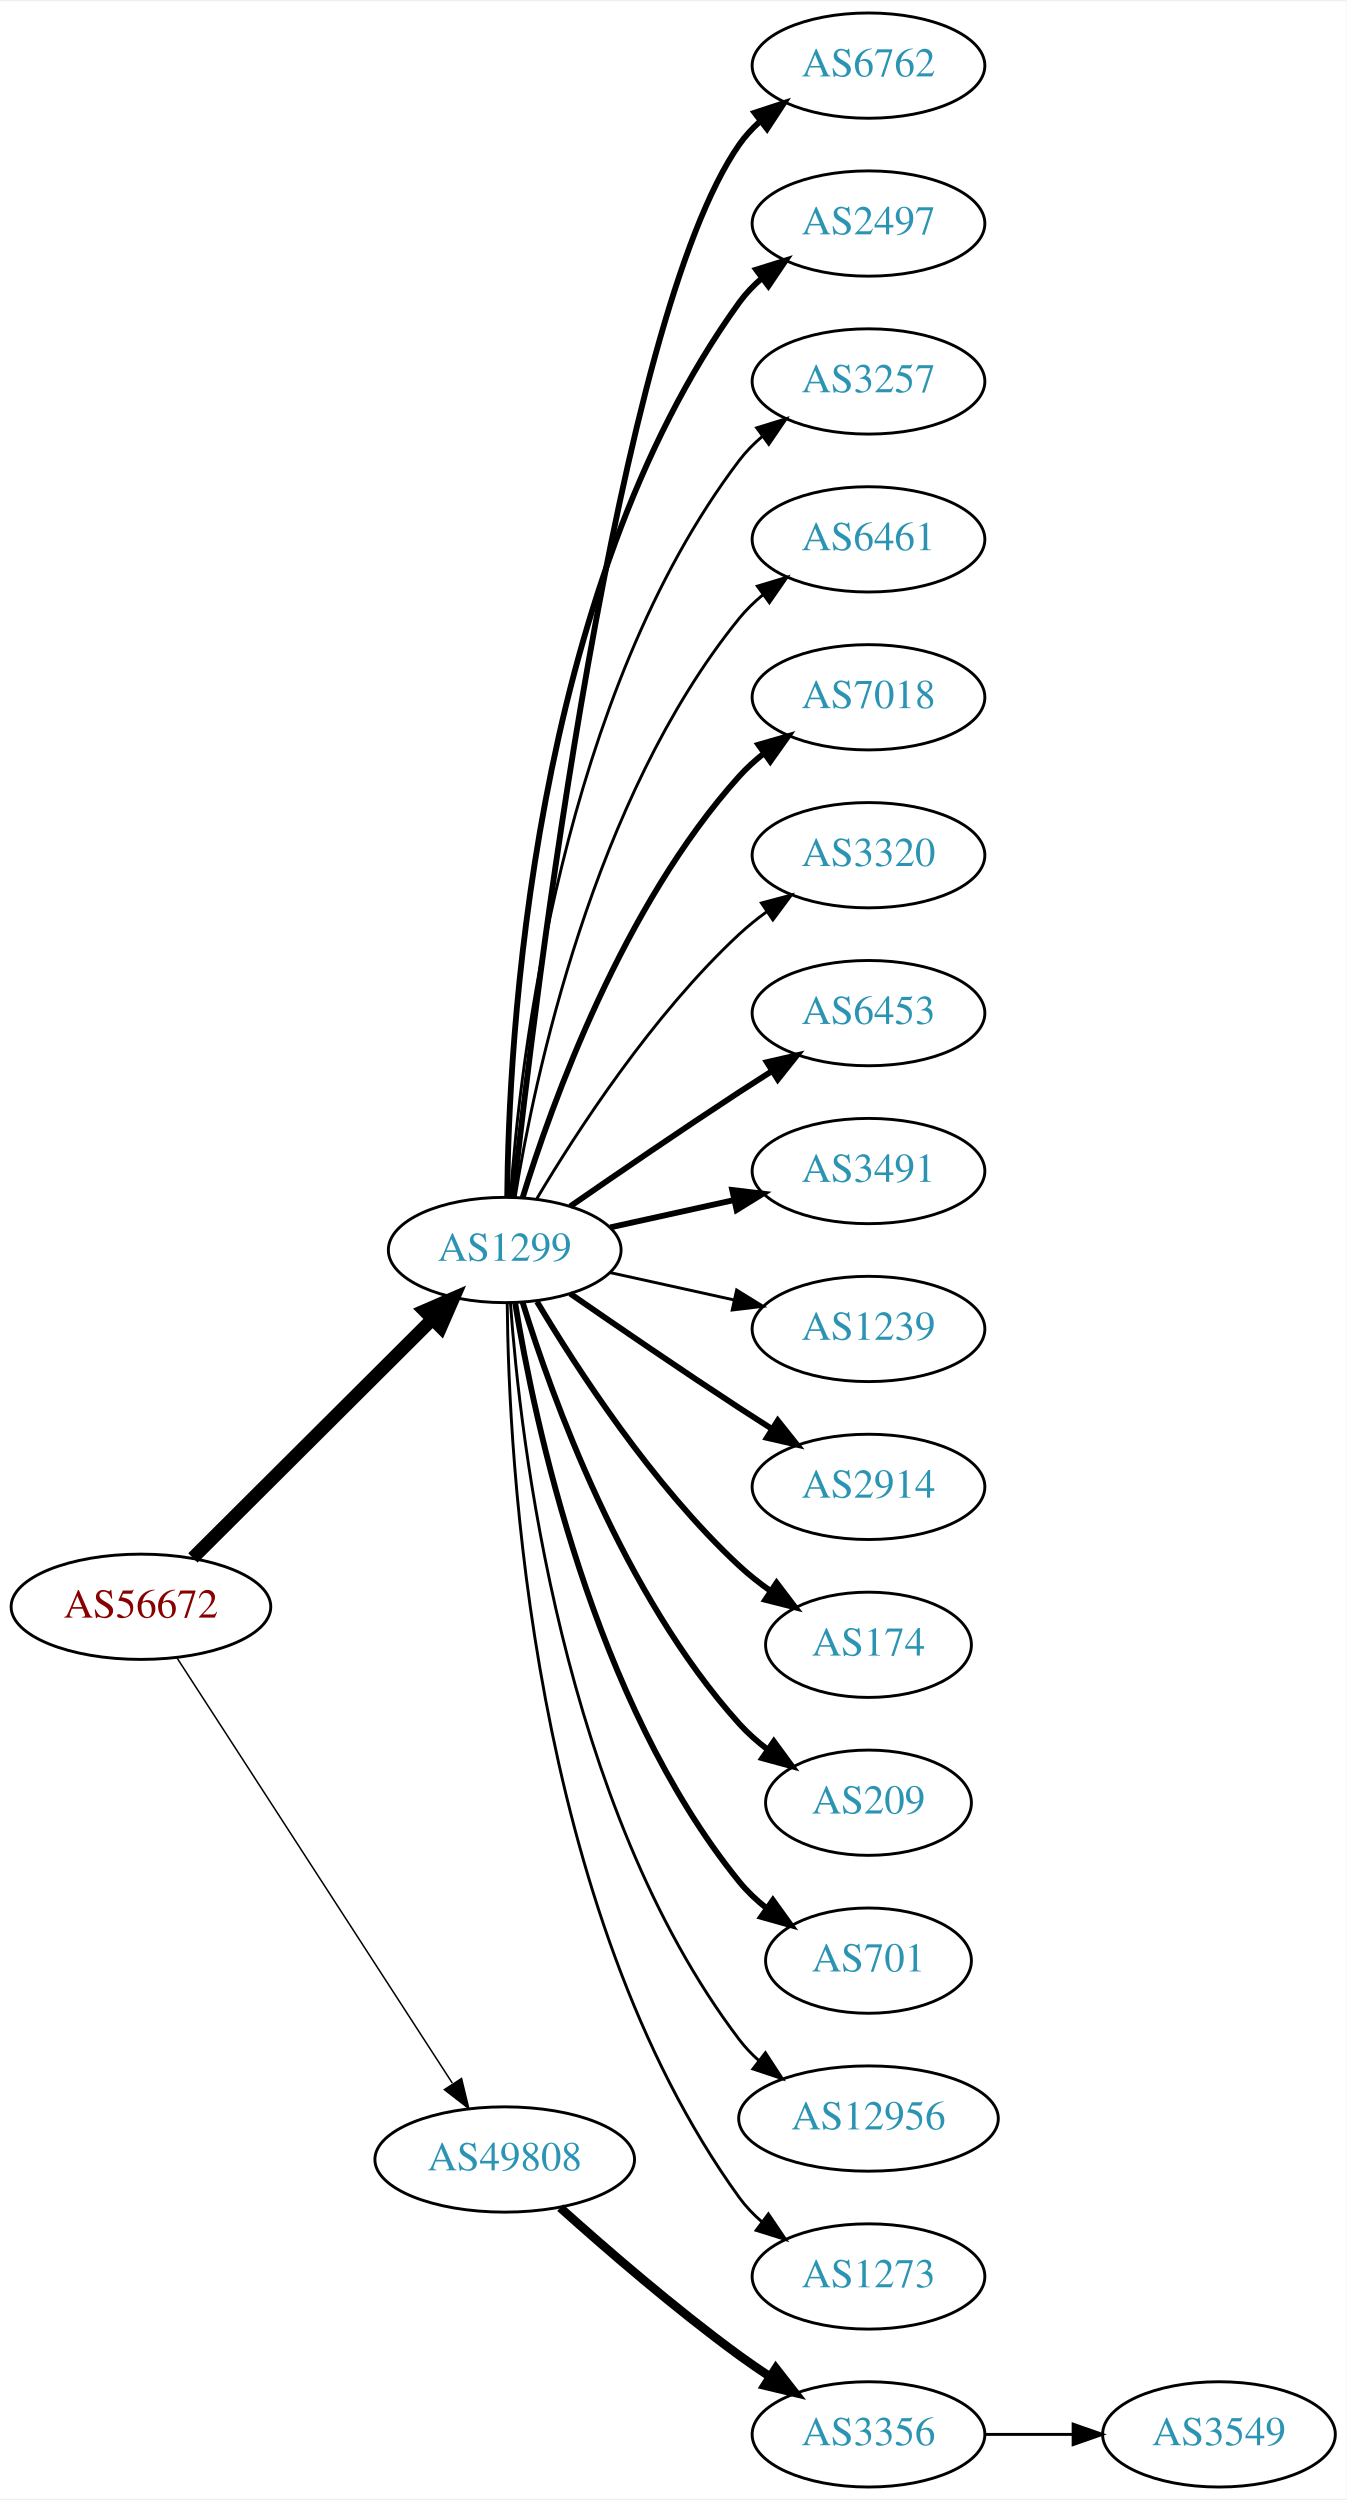
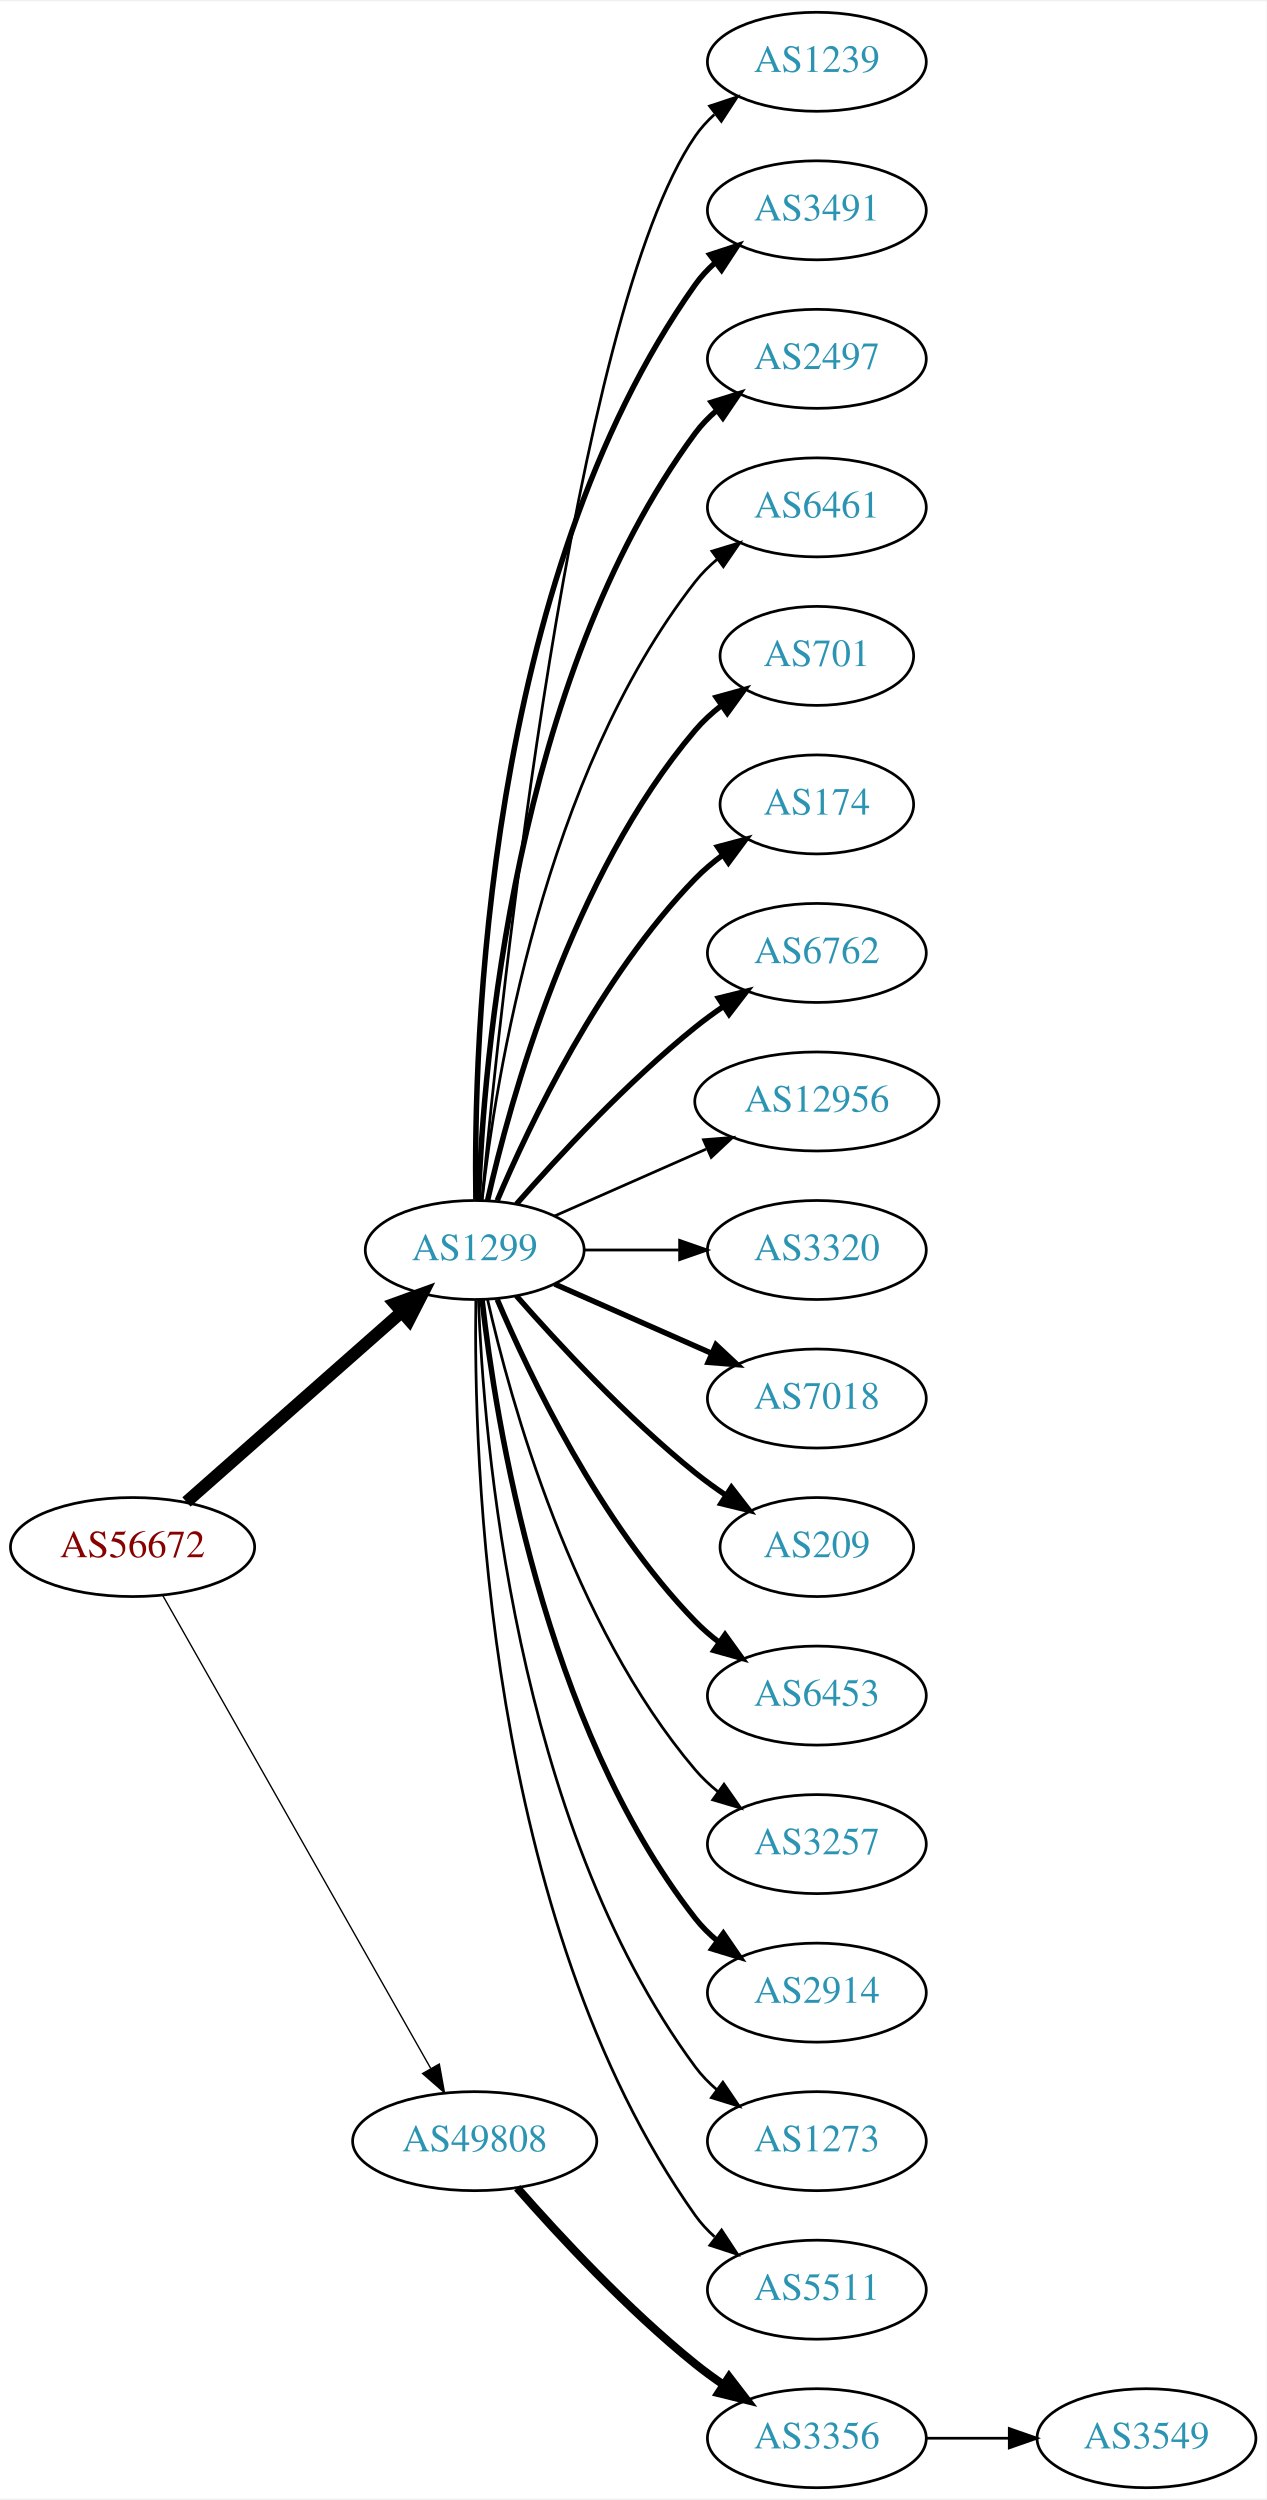
- <svg xmlns="http://www.w3.org/2000/svg" xmlns:xlink="http://www.w3.org/1999/xlink" width="460pt" height="854pt" viewBox="0.00 0.00 460.47 854.00">
-   <g id="graph0" class="graph" transform="scale(1 1) rotate(0) translate(4 850)">
-     <polygon fill="white" stroke="none" points="-4,4 -4,-850 456.469,-850 456.469,4 -4,4" />
+ <svg xmlns="http://www.w3.org/2000/svg" xmlns:xlink="http://www.w3.org/1999/xlink" width="460pt" height="908pt" viewBox="0.00 0.00 460.47 908.00">
+   <g id="graph0" class="graph" transform="scale(1 1) rotate(0) translate(4 904)">
+     <polygon fill="white" stroke="none" points="-4,4 -4,-904 456.469,-904 456.469,4 -4,4" />
    <g id="node1" class="node">
      <g id="a_node1">
        <a xlink:href="/asn/56672" xlink:title="AS56672 ~ ENERGIEAG-AT-AS [AT]">
-           <ellipse fill="#ffffff" stroke="black" cx="44.196" cy="-301" rx="44.393" ry="18" />
-           <text text-anchor="middle" x="44.196" y="-297.3" font-family="Times,serif" font-size="14.00" fill="#880000">AS56672</text>
+           <ellipse fill="#ffffff" stroke="black" cx="44.196" cy="-342" rx="44.393" ry="18" />
+           <text text-anchor="middle" x="44.196" y="-338.3" font-family="Times,serif" font-size="14.00" fill="#880000">AS56672</text>
        </a>
      </g>
    </g>
    <g id="node2" class="node">
      <g id="a_node2">
        <a xlink:href="/asn/1299" xlink:title="AS1299 ~ Telia Carrier [EU]">
-           <ellipse fill="#ffffff" stroke="black" cx="168.588" cy="-423" rx="39.794" ry="18" />
-           <text text-anchor="middle" x="168.588" y="-419.3" font-family="Times,serif" font-size="14.00" fill="#2c94b3">AS1299</text>
+           <ellipse fill="#ffffff" stroke="black" cx="168.588" cy="-450" rx="39.794" ry="18" />
+           <text text-anchor="middle" x="168.588" y="-446.3" font-family="Times,serif" font-size="14.00" fill="#2c94b3">AS1299</text>
        </a>
      </g>
    </g>
    <g id="edge1" class="edge">
-       <path fill="none" stroke="black" stroke-width="4.5" d="M61.958,-317.708C83.107,-338.789 119.618,-375.183 143.687,-399.175" />
-       <polygon fill="black" stroke="black" stroke-width="4.5" points="141.167,-402.223 151.029,-406.494 146.727,-396.646 141.167,-402.223" />
+       <path fill="none" stroke="black" stroke-width="4.5" d="M63.785,-358.403C84.602,-376.772 118.478,-406.665 141.838,-427.278" />
+       <polygon fill="black" stroke="black" stroke-width="4.5" points="139.52,-430.484 149.623,-434.148 144.73,-424.579 139.52,-430.484" />
    </g>
    <g id="node3" class="node">
      <g id="a_node3">
        <a xlink:href="/asn/49808" xlink:title="AS49808 ~ POWERSPEED-AS [AT]">
-           <ellipse fill="#ffffff" stroke="black" cx="168.588" cy="-112" rx="44.393" ry="18" />
-           <text text-anchor="middle" x="168.588" y="-108.3" font-family="Times,serif" font-size="14.00" fill="#2c94b3">AS49808</text>
+           <ellipse fill="#ffffff" stroke="black" cx="168.588" cy="-126" rx="44.393" ry="18" />
+           <text text-anchor="middle" x="168.588" y="-122.3" font-family="Times,serif" font-size="14.00" fill="#2c94b3">AS49808</text>
        </a>
      </g>
    </g>
    <g id="edge2" class="edge">
-       <path fill="none" stroke="black" stroke-width="0.519" d="M56.491,-283.558C78.077,-250.225 125.293,-177.314 150.664,-138.134" />
-       <polygon fill="black" stroke="black" stroke-width="0.519" points="153.823,-139.696 156.321,-129.4 147.947,-135.891 153.823,-139.696" />
+       <path fill="none" stroke="black" stroke-width="0.5" d="M55.212,-324.324C76.692,-286.416 127.285,-197.127 152.606,-152.441" />
+       <polygon fill="black" stroke="black" stroke-width="0.5" points="155.721,-154.043 157.606,-143.617 149.631,-150.592 155.721,-154.043" />
    </g>
    <g id="node4" class="node">
      <g id="a_node4">
-         <a xlink:href="/asn/6762" xlink:title="AS6762 ~ TELECOM ITALIA SPARKLE S.p.A. [IT]">
-           <ellipse fill="#ffffff" stroke="black" cx="292.98" cy="-828" rx="39.794" ry="18" />
-           <text text-anchor="middle" x="292.98" y="-824.3" font-family="Times,serif" font-size="14.00" fill="#2c94b3">AS6762</text>
+         <a xlink:href="/asn/1239" xlink:title="AS1239 ~ Sprint [US]">
+           <ellipse fill="#ffffff" stroke="black" cx="292.98" cy="-882" rx="39.794" ry="18" />
+           <text text-anchor="middle" x="292.98" y="-878.3" font-family="Times,serif" font-size="14.00" fill="#2c94b3">AS1239</text>
        </a>
      </g>
    </g>
    <g id="edge3" class="edge">
-       <path fill="none" stroke="black" stroke-width="2" d="M171.49,-441.09C178.808,-508.033 206.86,-740.932 248.784,-801 250.758,-803.828 253.133,-806.422 255.742,-808.786" />
-       <polygon fill="black" stroke="black" stroke-width="2" points="254.033,-811.886 264.097,-815.196 258.294,-806.332 254.033,-811.886" />
+       <path fill="none" stroke="black" d="M171.241,-468.401C177.853,-538.783 204.216,-790.221 248.784,-855 250.739,-857.842 253.101,-860.444 255.701,-862.814" />
+       <polygon fill="black" stroke="black" points="253.983,-865.909 264.042,-869.235 258.252,-860.362 253.983,-865.909" />
    </g>
    <g id="node5" class="node">
      <g id="a_node5">
+         <a xlink:href="/asn/3491" xlink:title="AS3491 ~ PCCW Global, Inc. [US]">
+           <ellipse fill="#ffffff" stroke="black" cx="292.98" cy="-828" rx="39.794" ry="18" />
+           <text text-anchor="middle" x="292.98" y="-824.3" font-family="Times,serif" font-size="14.00" fill="#2c94b3">AS3491</text>
+         </a>
+       </g>
+     </g>
+     <g id="edge4" class="edge">
+       <path fill="none" stroke="black" stroke-width="2" d="M169.005,-468.362C168.15,-523.958 172.336,-693.241 248.784,-801 250.78,-803.813 253.17,-806.396 255.788,-808.753" />
+       <polygon fill="black" stroke="black" stroke-width="2" points="254.09,-811.86 264.16,-815.152 258.341,-806.298 254.09,-811.86" />
+     </g>
+     <g id="node6" class="node">
+       <g id="a_node6">
        <a xlink:href="/asn/2497" xlink:title="AS2497 ~ Internet Initiative Japan Inc. [JP]">
          <ellipse fill="#ffffff" stroke="black" cx="292.98" cy="-774" rx="39.794" ry="18" />
          <text text-anchor="middle" x="292.98" y="-770.3" font-family="Times,serif" font-size="14.00" fill="#2c94b3">AS2497</text>
        </a>
      </g>
    </g>
-     <g id="edge4" class="edge">
-       <path fill="none" stroke="black" stroke-width="2" d="M169.44,-441.078C169.89,-493.561 177.542,-648.452 248.784,-747 250.986,-750.046 253.648,-752.825 256.555,-755.341" />
-       <polygon fill="black" stroke="black" stroke-width="2" points="254.57,-758.226 264.68,-761.392 258.751,-752.612 254.57,-758.226" />
-     </g>
-     <g id="node6" class="node">
-       <g id="a_node6">
-         <a xlink:href="/asn/3257" xlink:title="AS3257 ~ GTT [DE]">
-           <ellipse fill="#ffffff" stroke="black" cx="292.98" cy="-720" rx="39.794" ry="18" />
-           <text text-anchor="middle" x="292.98" y="-716.3" font-family="Times,serif" font-size="14.00" fill="#2c94b3">AS3257</text>
-         </a>
-       </g>
-     </g>
    <g id="edge5" class="edge">
-       <path fill="none" stroke="black" d="M170.537,-441.036C173.823,-487.457 188.133,-613.007 248.784,-693 251.055,-695.995 253.763,-698.74 256.699,-701.235" />
-       <polygon fill="black" stroke="black" points="254.739,-704.138 264.864,-707.256 258.893,-698.504 254.739,-704.138" />
+       <path fill="none" stroke="black" stroke-width="2" d="M169.94,-467.993C171.766,-517.457 182.82,-657.73 248.784,-747 251.018,-750.023 253.701,-752.786 256.621,-755.293" />
+       <polygon fill="black" stroke="black" stroke-width="2" points="254.647,-758.186 264.765,-761.331 258.816,-752.563 254.647,-758.186" />
    </g>
    <g id="node7" class="node">
      <g id="a_node7">
        <a xlink:href="/asn/6461" xlink:title="AS6461 ~ Zayo Bandwidth [US]">
-           <ellipse fill="#ffffff" stroke="black" cx="292.98" cy="-666" rx="39.794" ry="18" />
-           <text text-anchor="middle" x="292.98" y="-662.3" font-family="Times,serif" font-size="14.00" fill="#2c94b3">AS6461</text>
+           <ellipse fill="#ffffff" stroke="black" cx="292.98" cy="-720" rx="39.794" ry="18" />
+           <text text-anchor="middle" x="292.98" y="-716.3" font-family="Times,serif" font-size="14.00" fill="#2c94b3">AS6461</text>
        </a>
      </g>
    </g>
    <g id="edge6" class="edge">
-       <path fill="none" stroke="black" d="M172.169,-441.178C178.624,-480.997 198.695,-577.286 248.784,-639 251.153,-641.918 253.926,-644.612 256.903,-647.075" />
-       <polygon fill="black" stroke="black" points="254.978,-650.003 265.125,-653.052 259.094,-644.341 254.978,-650.003" />
+       <path fill="none" stroke="black" d="M171.268,-468.129C176.098,-511.368 193.439,-622.216 248.784,-693 251.099,-695.961 253.836,-698.683 256.791,-701.164" />
+       <polygon fill="black" stroke="black" points="254.847,-704.078 264.982,-707.165 258.985,-698.432 254.847,-704.078" />
    </g>
    <g id="node8" class="node">
      <g id="a_node8">
-         <a xlink:href="/asn/7018" xlink:title="AS7018 ~ AT&amp;T Services, Inc. [US]">
-           <ellipse fill="#ffffff" stroke="black" cx="292.98" cy="-612" rx="39.794" ry="18" />
-           <text text-anchor="middle" x="292.98" y="-608.3" font-family="Times,serif" font-size="14.00" fill="#2c94b3">AS7018</text>
+         <a xlink:href="/asn/701" xlink:title="AS701 ~ UUNET [US]">
+           <ellipse fill="#ffffff" stroke="black" cx="292.98" cy="-666" rx="35.194" ry="18" />
+           <text text-anchor="middle" x="292.98" y="-662.3" font-family="Times,serif" font-size="14.00" fill="#2c94b3">AS701</text>
        </a>
      </g>
    </g>
    <g id="edge7" class="edge">
-       <path fill="none" stroke="black" stroke-width="2" d="M174.726,-440.94C184.629,-472.979 208.966,-540.812 248.784,-585 251.3,-587.792 254.172,-590.401 257.211,-592.812" />
-       <polygon fill="black" stroke="black" stroke-width="2" points="255.34,-595.776 265.519,-598.715 259.394,-590.07 255.34,-595.776" />
+       <path fill="none" stroke="black" stroke-width="2" d="M173.282,-468.075C181.422,-504.148 203.855,-586.14 248.784,-639 251.555,-642.26 254.821,-645.252 258.296,-647.961" />
+       <polygon fill="black" stroke="black" stroke-width="2" points="256.44,-650.932 266.65,-653.761 260.432,-645.182 256.44,-650.932" />
    </g>
    <g id="node9" class="node">
      <g id="a_node9">
-         <a xlink:href="/asn/3320" xlink:title="AS3320 ~ DTAG [DE]">
-           <ellipse fill="#ffffff" stroke="black" cx="292.98" cy="-558" rx="39.794" ry="18" />
-           <text text-anchor="middle" x="292.98" y="-554.3" font-family="Times,serif" font-size="14.00" fill="#2c94b3">AS3320</text>
+         <a xlink:href="/asn/174" xlink:title="AS174 ~ Cogent Communications [US]">
+           <ellipse fill="#ffffff" stroke="black" cx="292.98" cy="-612" rx="35.194" ry="18" />
+           <text text-anchor="middle" x="292.98" y="-608.3" font-family="Times,serif" font-size="14.00" fill="#2c94b3">AS174</text>
        </a>
      </g>
    </g>
    <g id="edge8" class="edge">
-       <path fill="none" stroke="black" d="M179.634,-440.671C193.205,-463.472 219.137,-503.472 248.784,-531 251.691,-533.699 254.904,-536.28 258.228,-538.703" />
-       <polygon fill="black" stroke="black" points="256.363,-541.667 266.606,-544.375 260.287,-535.87 256.363,-541.667" />
+       <path fill="none" stroke="black" stroke-width="2" d="M176.779,-467.975C188.546,-495.682 214.12,-549.348 248.784,-585 251.767,-588.067 255.164,-590.94 258.714,-593.581" />
+       <polygon fill="black" stroke="black" stroke-width="2" points="256.909,-596.586 267.148,-599.308 260.841,-590.795 256.909,-596.586" />
    </g>
    <g id="node10" class="node">
      <g id="a_node10">
-         <a xlink:href="/asn/6453" xlink:title="AS6453 ~ TATA COMMUNICATIONS (AMERICA) INC [US]">
-           <ellipse fill="#ffffff" stroke="black" cx="292.98" cy="-504" rx="39.794" ry="18" />
-           <text text-anchor="middle" x="292.98" y="-500.3" font-family="Times,serif" font-size="14.00" fill="#2c94b3">AS6453</text>
+         <a xlink:href="/asn/6762" xlink:title="AS6762 ~ TELECOM ITALIA SPARKLE S.p.A. [IT]">
+           <ellipse fill="#ffffff" stroke="black" cx="292.98" cy="-558" rx="39.794" ry="18" />
+           <text text-anchor="middle" x="292.98" y="-554.3" font-family="Times,serif" font-size="14.00" fill="#2c94b3">AS6762</text>
        </a>
      </g>
    </g>
    <g id="edge9" class="edge">
-       <path fill="none" stroke="black" stroke-width="2" d="M190.945,-437.901C206.796,-448.877 228.999,-464.079 248.784,-477 252.366,-479.339 256.137,-481.759 259.897,-484.144" />
-       <polygon fill="black" stroke="black" stroke-width="2" points="258.23,-487.231 268.558,-489.596 261.959,-481.307 258.23,-487.231" />
+       <path fill="none" stroke="black" stroke-width="2" d="M183.74,-466.663C198.842,-483.894 223.963,-511.024 248.784,-531 252.04,-533.62 255.565,-536.192 259.149,-538.646" />
+       <polygon fill="black" stroke="black" stroke-width="2" points="257.237,-541.577 267.522,-544.121 261.068,-535.719 257.237,-541.577" />
    </g>
    <g id="node11" class="node">
      <g id="a_node11">
-         <a xlink:href="/asn/3491" xlink:title="AS3491 ~ PCCW Global, Inc. [US]">
-           <ellipse fill="#ffffff" stroke="black" cx="292.98" cy="-450" rx="39.794" ry="18" />
-           <text text-anchor="middle" x="292.98" y="-446.3" font-family="Times,serif" font-size="14.00" fill="#2c94b3">AS3491</text>
+         <a xlink:href="/asn/12956" xlink:title="AS12956 ~ TELXIUS [ES]">
+           <ellipse fill="#ffffff" stroke="black" cx="292.98" cy="-504" rx="44.393" ry="18" />
+           <text text-anchor="middle" x="292.98" y="-500.3" font-family="Times,serif" font-size="14.00" fill="#2c94b3">AS12956</text>
        </a>
      </g>
    </g>
    <g id="edge10" class="edge">
-       <path fill="none" stroke="black" stroke-width="2" d="M204.661,-430.737C217.848,-433.646 233.028,-436.995 246.994,-440.076" />
-       <polygon fill="black" stroke="black" stroke-width="2" points="246.383,-443.525 256.903,-442.262 247.891,-436.69 246.383,-443.525" />
+       <path fill="none" stroke="black" d="M197.667,-462.389C213.984,-469.587 234.794,-478.769 252.714,-486.675" />
+       <polygon fill="black" stroke="black" points="251.763,-490.081 262.325,-490.916 254.588,-483.677 251.763,-490.081" />
    </g>
    <g id="node12" class="node">
      <g id="a_node12">
-         <a xlink:href="/asn/1239" xlink:title="AS1239 ~ Sprint [US]">
-           <ellipse fill="#ffffff" stroke="black" cx="292.98" cy="-396" rx="39.794" ry="18" />
-           <text text-anchor="middle" x="292.98" y="-392.3" font-family="Times,serif" font-size="14.00" fill="#2c94b3">AS1239</text>
+         <a xlink:href="/asn/3320" xlink:title="AS3320 ~ DTAG [DE]">
+           <ellipse fill="#ffffff" stroke="black" cx="292.98" cy="-450" rx="39.794" ry="18" />
+           <text text-anchor="middle" x="292.98" y="-446.3" font-family="Times,serif" font-size="14.00" fill="#2c94b3">AS3320</text>
        </a>
      </g>
    </g>
    <g id="edge11" class="edge">
-       <path fill="none" stroke="black" d="M204.661,-415.263C217.848,-412.354 233.028,-409.005 246.994,-405.924" />
-       <polygon fill="black" stroke="black" points="247.891,-409.31 256.903,-403.738 246.383,-402.475 247.891,-409.31" />
+       <path fill="none" stroke="black" d="M208.314,-450C219.252,-450 231.303,-450 242.769,-450" />
+       <polygon fill="black" stroke="black" points="243.087,-453.5 253.087,-450 243.087,-446.5 243.087,-453.5" />
    </g>
    <g id="node13" class="node">
      <g id="a_node13">
-         <a xlink:href="/asn/2914" xlink:title="AS2914 ~ NTT America, Inc. [US]">
-           <ellipse fill="#ffffff" stroke="black" cx="292.98" cy="-342" rx="39.794" ry="18" />
-           <text text-anchor="middle" x="292.98" y="-338.3" font-family="Times,serif" font-size="14.00" fill="#2c94b3">AS2914</text>
+         <a xlink:href="/asn/7018" xlink:title="AS7018 ~ AT&amp;T Services, Inc. [US]">
+           <ellipse fill="#ffffff" stroke="black" cx="292.98" cy="-396" rx="39.794" ry="18" />
+           <text text-anchor="middle" x="292.98" y="-392.3" font-family="Times,serif" font-size="14.00" fill="#2c94b3">AS7018</text>
        </a>
      </g>
    </g>
    <g id="edge12" class="edge">
-       <path fill="none" stroke="black" stroke-width="2" d="M190.945,-408.099C206.796,-397.123 228.999,-381.921 248.784,-369 252.366,-366.661 256.137,-364.241 259.897,-361.856" />
-       <polygon fill="black" stroke="black" stroke-width="2" points="261.959,-364.693 268.558,-356.404 258.23,-358.769 261.959,-364.693" />
+       <path fill="none" stroke="black" stroke-width="2" d="M197.667,-437.611C214.615,-430.134 236.413,-420.517 254.782,-412.412" />
+       <polygon fill="black" stroke="black" stroke-width="2" points="256.296,-415.57 264.032,-408.331 253.47,-409.166 256.296,-415.57" />
    </g>
    <g id="node14" class="node">
      <g id="a_node14">
-         <a xlink:href="/asn/174" xlink:title="AS174 ~ Cogent Communications [US]">
-           <ellipse fill="#ffffff" stroke="black" cx="292.98" cy="-288" rx="35.194" ry="18" />
-           <text text-anchor="middle" x="292.98" y="-284.3" font-family="Times,serif" font-size="14.00" fill="#2c94b3">AS174</text>
+         <a xlink:href="/asn/209" xlink:title="AS209 ~ CenturyLink Communications, LLC [US]">
+           <ellipse fill="#ffffff" stroke="black" cx="292.98" cy="-342" rx="35.194" ry="18" />
+           <text text-anchor="middle" x="292.98" y="-338.3" font-family="Times,serif" font-size="14.00" fill="#2c94b3">AS209</text>
        </a>
      </g>
    </g>
    <g id="edge13" class="edge">
-       <path fill="none" stroke="black" stroke-width="2" d="M179.634,-405.329C193.205,-382.528 219.137,-342.528 248.784,-315 252.081,-311.939 255.774,-309.028 259.575,-306.328" />
-       <polygon fill="black" stroke="black" stroke-width="2" points="261.549,-309.219 267.956,-300.78 257.686,-303.381 261.549,-309.219" />
+       <path fill="none" stroke="black" stroke-width="2" d="M183.74,-433.337C198.842,-416.106 223.963,-388.976 248.784,-369 252.289,-366.179 256.107,-363.413 259.975,-360.792" />
+       <polygon fill="black" stroke="black" stroke-width="2" points="261.933,-363.694 268.421,-355.318 258.126,-357.82 261.933,-363.694" />
    </g>
    <g id="node15" class="node">
      <g id="a_node15">
-         <a xlink:href="/asn/209" xlink:title="AS209 ~ CenturyLink Communications, LLC [US]">
-           <ellipse fill="#ffffff" stroke="black" cx="292.98" cy="-234" rx="35.194" ry="18" />
-           <text text-anchor="middle" x="292.98" y="-230.3" font-family="Times,serif" font-size="14.00" fill="#2c94b3">AS209</text>
+         <a xlink:href="/asn/6453" xlink:title="AS6453 ~ TATA COMMUNICATIONS (AMERICA) INC [US]">
+           <ellipse fill="#ffffff" stroke="black" cx="292.98" cy="-288" rx="39.794" ry="18" />
+           <text text-anchor="middle" x="292.98" y="-284.3" font-family="Times,serif" font-size="14.00" fill="#2c94b3">AS6453</text>
        </a>
      </g>
    </g>
    <g id="edge14" class="edge">
-       <path fill="none" stroke="black" stroke-width="2" d="M174.726,-405.06C184.629,-373.021 208.966,-305.188 248.784,-261 251.648,-257.822 254.972,-254.881 258.48,-252.2" />
-       <polygon fill="black" stroke="black" stroke-width="2" points="260.613,-254.982 266.869,-246.431 256.646,-249.214 260.613,-254.982" />
+       <path fill="none" stroke="black" stroke-width="2" d="M176.779,-432.025C188.546,-404.318 214.12,-350.652 248.784,-315 251.404,-312.305 254.345,-309.761 257.428,-307.392" />
+       <polygon fill="black" stroke="black" stroke-width="2" points="259.603,-310.141 265.796,-301.545 255.594,-304.403 259.603,-310.141" />
    </g>
    <g id="node16" class="node">
      <g id="a_node16">
-         <a xlink:href="/asn/701" xlink:title="AS701 ~ UUNET [US]">
-           <ellipse fill="#ffffff" stroke="black" cx="292.98" cy="-180" rx="35.194" ry="18" />
-           <text text-anchor="middle" x="292.98" y="-176.3" font-family="Times,serif" font-size="14.00" fill="#2c94b3">AS701</text>
+         <a xlink:href="/asn/3257" xlink:title="AS3257 ~ GTT [DE]">
+           <ellipse fill="#ffffff" stroke="black" cx="292.98" cy="-234" rx="39.794" ry="18" />
+           <text text-anchor="middle" x="292.98" y="-230.3" font-family="Times,serif" font-size="14.00" fill="#2c94b3">AS3257</text>
        </a>
      </g>
    </g>
    <g id="edge15" class="edge">
-       <path fill="none" stroke="black" stroke-width="2" d="M172.169,-404.822C178.624,-365.003 198.695,-268.714 248.784,-207 251.48,-203.678 254.7,-200.648 258.149,-197.917" />
-       <polygon fill="black" stroke="black" stroke-width="2" points="260.286,-200.693 266.474,-192.094 256.274,-194.957 260.286,-200.693" />
+       <path fill="none" stroke="black" d="M173.282,-431.925C181.422,-395.852 203.855,-313.86 248.784,-261 251.219,-258.136 254.035,-255.479 257.04,-253.039" />
+       <polygon fill="black" stroke="black" points="259.228,-255.776 265.3,-247.094 255.139,-250.095 259.228,-255.776" />
    </g>
    <g id="node17" class="node">
      <g id="a_node17">
-         <a xlink:href="/asn/12956" xlink:title="AS12956 ~ TELXIUS [ES]">
-           <ellipse fill="#ffffff" stroke="black" cx="292.98" cy="-126" rx="44.393" ry="18" />
-           <text text-anchor="middle" x="292.98" y="-122.3" font-family="Times,serif" font-size="14.00" fill="#2c94b3">AS12956</text>
+         <a xlink:href="/asn/2914" xlink:title="AS2914 ~ NTT America, Inc. [US]">
+           <ellipse fill="#ffffff" stroke="black" cx="292.98" cy="-180" rx="39.794" ry="18" />
+           <text text-anchor="middle" x="292.98" y="-176.3" font-family="Times,serif" font-size="14.00" fill="#2c94b3">AS2914</text>
        </a>
      </g>
    </g>
    <g id="edge16" class="edge">
-       <path fill="none" stroke="black" d="M170.537,-404.964C173.823,-358.543 188.133,-232.993 248.784,-153 250.761,-150.393 253.069,-147.975 255.571,-145.746" />
-       <polygon fill="black" stroke="black" points="257.73,-148.501 263.521,-139.629 253.461,-142.953 257.73,-148.501" />
+       <path fill="none" stroke="black" stroke-width="2" d="M171.268,-431.871C176.098,-388.632 193.439,-277.784 248.784,-207 251.099,-204.039 253.836,-201.317 256.791,-198.836" />
+       <polygon fill="black" stroke="black" stroke-width="2" points="258.985,-201.568 264.982,-192.835 254.847,-195.922 258.985,-201.568" />
    </g>
    <g id="node18" class="node">
      <g id="a_node18">
        <a xlink:href="/asn/1273" xlink:title="AS1273 ~ Vodafone Group PLC [EU]">
-           <ellipse fill="#ffffff" stroke="black" cx="292.98" cy="-72" rx="39.794" ry="18" />
-           <text text-anchor="middle" x="292.98" y="-68.3" font-family="Times,serif" font-size="14.00" fill="#2c94b3">AS1273</text>
+           <ellipse fill="#ffffff" stroke="black" cx="292.98" cy="-126" rx="39.794" ry="18" />
+           <text text-anchor="middle" x="292.98" y="-122.3" font-family="Times,serif" font-size="14.00" fill="#2c94b3">AS1273</text>
        </a>
      </g>
    </g>
    <g id="edge17" class="edge">
-       <path fill="none" stroke="black" d="M169.44,-404.922C169.89,-352.439 177.542,-197.548 248.784,-99 250.986,-95.954 253.648,-93.175 256.555,-90.659" />
-       <polygon fill="black" stroke="black" points="258.751,-93.388 264.68,-84.608 254.57,-87.774 258.751,-93.388" />
+       <path fill="none" stroke="black" d="M169.94,-432.007C171.766,-382.543 182.82,-242.27 248.784,-153 251.018,-149.977 253.701,-147.214 256.621,-144.707" />
+       <polygon fill="black" stroke="black" points="258.816,-147.437 264.765,-138.669 254.647,-141.814 258.816,-147.437" />
    </g>
    <g id="node19" class="node">
      <g id="a_node19">
+         <a xlink:href="/asn/5511" xlink:title="AS5511 ~ Orange S.A. [FR]">
+           <ellipse fill="#ffffff" stroke="black" cx="292.98" cy="-72" rx="39.794" ry="18" />
+           <text text-anchor="middle" x="292.98" y="-68.3" font-family="Times,serif" font-size="14.00" fill="#2c94b3">AS5511</text>
+         </a>
+       </g>
+     </g>
+     <g id="edge18" class="edge">
+       <path fill="none" stroke="black" d="M169.005,-431.638C168.15,-376.042 172.336,-206.759 248.784,-99 250.78,-96.187 253.17,-93.604 255.788,-91.247" />
+       <polygon fill="black" stroke="black" points="258.341,-93.702 264.16,-84.848 254.09,-88.14 258.341,-93.702" />
+     </g>
+     <g id="node20" class="node">
+       <g id="a_node20">
        <a xlink:href="/asn/3356" xlink:title="AS3356 ~ Level 3 Parent, LLC [US]">
          <ellipse fill="#ffffff" stroke="black" cx="292.98" cy="-18" rx="39.794" ry="18" />
          <text text-anchor="middle" x="292.98" y="-14.3" font-family="Times,serif" font-size="14.00" fill="#2c94b3">AS3356</text>
        </a>
      </g>
    </g>
-     <g id="edge18" class="edge">
-       <path fill="none" stroke="black" stroke-width="3" d="M187.542,-95.522C203.211,-81.46 226.817,-61.03 248.784,-45 252.16,-42.537 255.761,-40.063 259.389,-37.667" />
-       <polygon fill="black" stroke="black" stroke-width="3" points="261.289,-40.606 267.811,-32.256 257.506,-34.716 261.289,-40.606" />
-     </g>
-     <g id="node20" class="node">
-       <g id="a_node20">
+     <g id="edge19" class="edge">
+       <path fill="none" stroke="black" stroke-width="3" d="M184.021,-109.017C199.152,-91.772 224.116,-64.852 248.784,-45 252.04,-42.38 255.565,-39.808 259.149,-37.354" />
+       <polygon fill="black" stroke="black" stroke-width="3" points="261.068,-40.281 267.522,-31.879 257.237,-34.423 261.068,-40.281" />
+     </g>
+     <g id="node21" class="node">
+       <g id="a_node21">
        <a xlink:href="/asn/3549" xlink:title="AS3549 ~ Level 3 Parent, LLC [US]">
          <ellipse fill="#ffffff" stroke="black" cx="412.823" cy="-18" rx="39.794" ry="18" />
          <text text-anchor="middle" x="412.823" y="-14.3" font-family="Times,serif" font-size="14.00" fill="#2c94b3">AS3549</text>
        </a>
      </g>
    </g>
-     <g id="edge19" class="edge">
+     <g id="edge20" class="edge">
      <path fill="none" stroke="black" d="M332.893,-18C342.446,-18 352.796,-18 362.759,-18" />
      <polygon fill="black" stroke="black" points="362.951,-21.5 372.951,-18 362.951,-14.5 362.951,-21.5" />
    </g>
  </g>
</svg>
